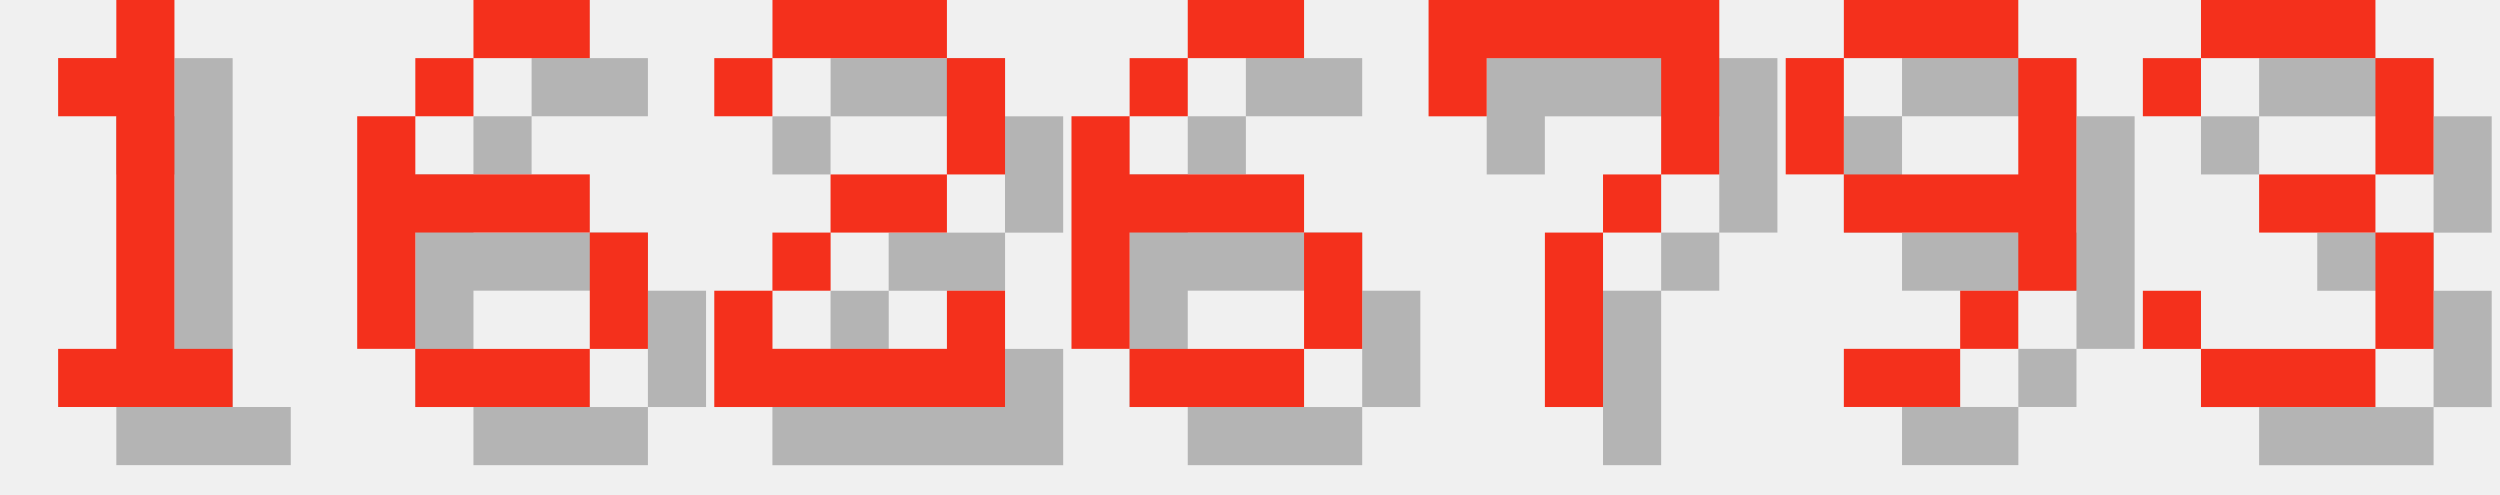
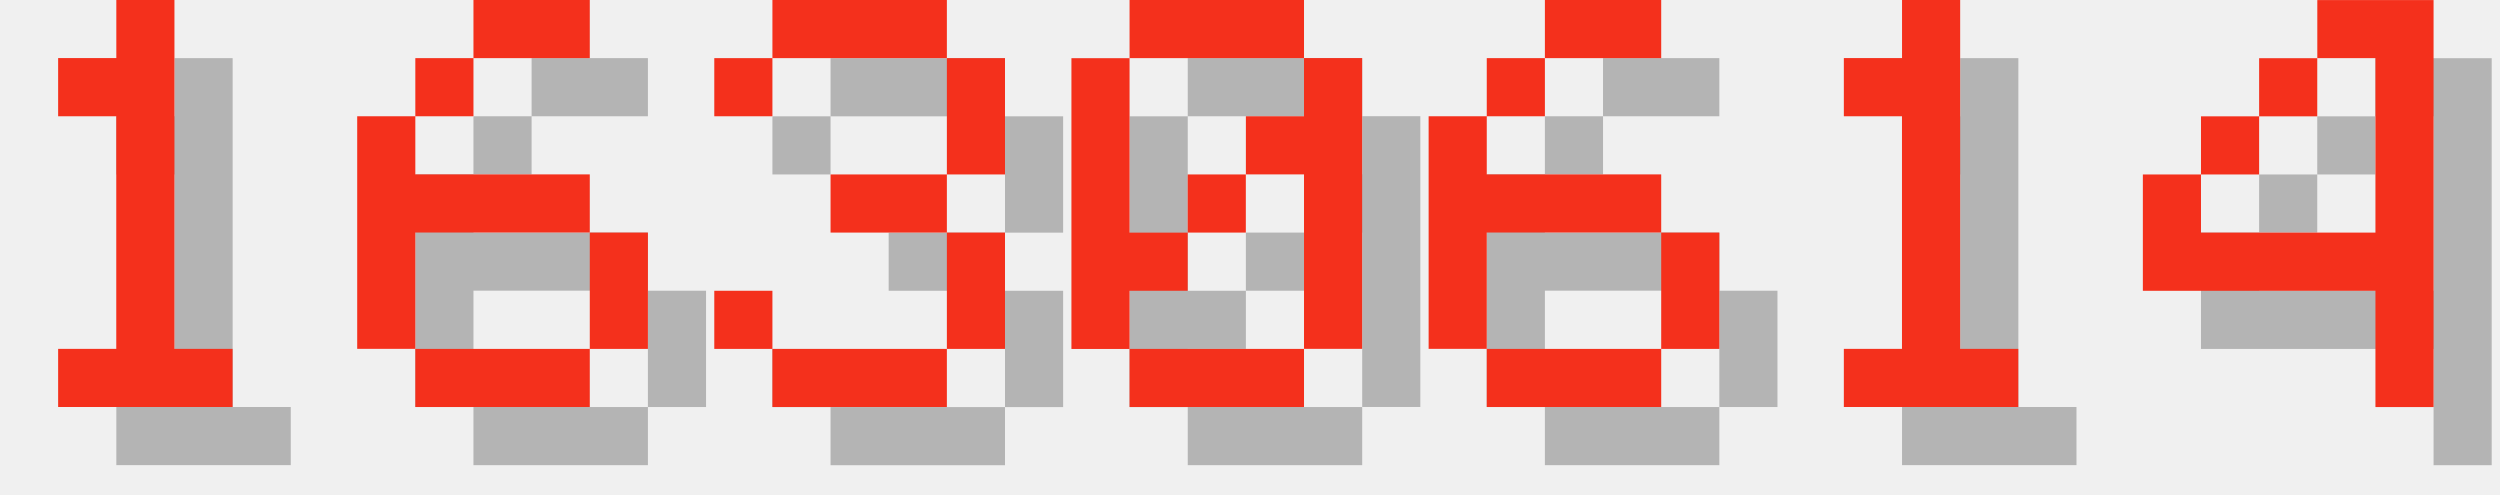
<svg xmlns="http://www.w3.org/2000/svg" version="1.1" width="182.0" height="36">
  <style>
        .text-foreground {
            fill: #F4301C;
        }
        .text-shadow {
            fill: #000000;
            fill-opacity: 0.25;
        }
    </style>
  <g class="digit" id="digit_1" transform="translate(0.0, 0), scale(4)">
    <path id="digit_1_shadow" class="text-shadow" d="m2.117 2.117v1.058h1.058v4.233h-1.058v1.058h3.175v-1.058h-1.058v-6.35h-1.058v1.058h-1.058z" fill-opacity=".5" style="paint-order:stroke fill markers" />
    <path id="digit_1_fg" class="text-foreground" d="m1.058 1.058v1.058h1.058v4.233h-1.058v1.058h3.175v-1.058h-1.058v-6.35h-1.058v1.058h-1.058z" fill="#fff" style="paint-order:stroke fill markers" />
  </g>
  <g class="digit" id="digit_6" transform="translate(26.0, 0), scale(4)">
    <path id="digit_6_shadow" class="text-shadow" d="m3.175 1.058v1.058h2.117v-1.058h-2.117zm0 1.058h-1.058v1.058h1.058v-1.058zm-1.058 1.058h-1.058v4.233h1.058v-2.117h3.175v-1.058h-3.175v-1.058zm3.175 2.117v2.117h1.058v-2.117h-1.058zm0 2.117h-3.175v1.058h3.175v-1.058z" fill-opacity=".5" style="paint-order:stroke fill markers" />
    <path id="digit_6_fg" class="text-foreground" d="m2.117 0v1.058h2.117v-1.058h-2.117zm0 1.058h-1.058v1.058h1.058v-1.058zm-1.058 1.058h-1.058v4.233h1.058v-2.117h3.175v-1.058h-3.175v-1.058zm3.175 2.117v2.117h1.058v-2.117h-1.058zm0 2.117h-3.175v1.058h3.175v-1.058z" fill="#fff" style="paint-order:stroke fill markers" />
  </g>
-   <g class="digit" id="digit_2" transform="translate(52.0, 0), scale(4)">
-     <path id="digit_2_shadow" class="text-shadow" d="m1.058 2.117v1.058h1.058v-1.058h3.175v2.117h-2.117v1.058h-1.058v1.058h-1.058v2.117h5.292v-2.117h-1.058v1.058h-3.175v-1.058h1.058v-1.058h2.117v-1.058h1.058v-2.117h-1.058v-1.058h-3.175v1.058h-1.058z" fill-opacity=".5" style="paint-order:stroke fill markers" />
-     <path id="digit_2_fg" class="text-foreground" d="m0 1.058v1.058h1.058v-1.058h3.175v2.117h-2.117v1.058h-1.058v1.058h-1.058v2.117h5.292v-2.117h-1.058v1.058h-3.175v-1.058h1.058v-1.058h2.117v-1.058h1.058v-2.117h-1.058v-1.058h-3.175v1.058h-1.058z" fill="#fff" style="paint-order:stroke fill markers" />
+   <g class="digit" id="digit_3" transform="translate(52.0, 0), scale(4)">
+     <path id="digit_3_shadow" class="text-shadow" d="m1.058 2.117v1.058h1.058v-1.058h3.175v2.117h-2.117v1.058h2.117v2.117h-3.175v-1.058h-1.058v1.058h1.058v1.058h3.175v-1.058h1.058v-2.117h-1.058v-1.058h1.058v-2.117h-1.058v-1.058h-3.175v1.058h-1.058z" fill-opacity=".5" style="paint-order:stroke fill markers" />
+     <path id="digit_3_fg" class="text-foreground" d="m0 1.058v1.058h1.058v-1.058h3.175v2.117h-2.117v1.058h2.117v2.117h-3.175v-1.058h-1.058v1.058h1.058v1.058h3.175v-1.058h1.058v-2.117h-1.058v-1.058h1.058v-2.117h-1.058v-1.058h-3.175v1.058h-1.058z" fill="#fff" style="paint-order:stroke fill markers" />
  </g>
-   <g class="digit" id="digit_6" transform="translate(78.0, 0), scale(4)">
+   <g class="digit" id="digit_0" transform="translate(78.0, 0), scale(4)">
+     <path id="digit_0_shadow" class="text-shadow" d="m2.117 1.058v1.058h3.175v-1.058h-3.175zm3.175 1.058v1.058h-1.058v1.058h1.058v3.175h1.058v-5.292h-1.058zm0 5.292h-3.175v1.058h3.175v-1.058zm-3.175 0v-1.058h1.058v-1.058h-1.058v-3.175h-1.058v5.292h1.058zm1.058-2.117h1.058v-1.058h-1.058v1.058z" fill-opacity=".5" style="paint-order:stroke fill markers" />
+     <path id="digit_0_fg" class="text-foreground" d="m1.058 0v1.058h3.175v-1.058h-3.175zm3.175 1.058v1.058h-1.058v1.058h1.058v3.175h1.058v-5.292h-1.058zm0 5.292h-3.175v1.058h3.175v-1.058zm-3.175 0v-1.058h1.058v-1.058h-1.058v-3.175h-1.058v5.292h1.058zm1.058-2.117h1.058v-1.058h-1.058v1.058z" fill="#fff" style="paint-order:stroke fill markers" />
+   </g>
+   <g class="digit" id="digit_6" transform="translate(104.0, 0), scale(4)">
    <path id="digit_6_shadow" class="text-shadow" d="m3.175 1.058v1.058h2.117v-1.058h-2.117zm0 1.058h-1.058v1.058h1.058v-1.058zm-1.058 1.058h-1.058v4.233h1.058v-2.117h3.175v-1.058h-3.175v-1.058zm3.175 2.117v2.117h1.058v-2.117h-1.058zm0 2.117h-3.175v1.058h3.175v-1.058z" fill-opacity=".5" style="paint-order:stroke fill markers" />
    <path id="digit_6_fg" class="text-foreground" d="m2.117 0v1.058h2.117v-1.058h-2.117zm0 1.058h-1.058v1.058h1.058v-1.058zm-1.058 1.058h-1.058v4.233h1.058v-2.117h3.175v-1.058h-3.175v-1.058zm3.175 2.117v2.117h1.058v-2.117h-1.058zm0 2.117h-3.175v1.058h3.175v-1.058z" fill="#fff" style="paint-order:stroke fill markers" />
  </g>
-   <g class="digit" id="digit_7" transform="translate(104.0, 0), scale(4)">
-     <path id="digit_7_shadow" class="text-shadow" d="m1.058 1.058 2e-6 2.117h1.058v-1.058h3.175v1.058l2e-7 1.058h-1.058v1.058h-1.058l4e-7 3.175 1.058 1e-7v-3.175h1.058v-1.058h1.058l5e-7 -1.058v-2.117z" fill-opacity=".5" style="paint-order:stroke fill markers" />
-     <path id="digit_7_fg" class="text-foreground" d="m0 0 2e-6 2.117h1.058v-1.058h3.175v1.058l2e-7 1.058h-1.058v1.058h-1.058l4e-7 3.175 1.058 1e-7v-3.175h1.058v-1.058h1.058l5e-7 -1.058v-2.117z" fill="#fff" style="paint-order:stroke fill markers" />
+   <g class="digit" id="digit_1" transform="translate(130.0, 0), scale(4)">
+     <path id="digit_1_shadow" class="text-shadow" d="m2.117 2.117v1.058h1.058v4.233h-1.058v1.058h3.175v-1.058h-1.058v-6.35h-1.058v1.058h-1.058z" fill-opacity=".5" style="paint-order:stroke fill markers" />
+     <path id="digit_1_fg" class="text-foreground" d="m1.058 1.058v1.058h1.058v4.233h-1.058v1.058h3.175v-1.058h-1.058v-6.35h-1.058v1.058h-1.058z" fill="#fff" style="paint-order:stroke fill markers" />
  </g>
-   <g class="digit" id="digit_9" transform="translate(130.0, 0), scale(4)">
-     <path id="digit_9_shadow" class="text-shadow" d="m2.117 1.058v1.058h3.175v-1.058h-3.175zm3.175 1.058v2.117h-3.175v1.058h3.175v1.058h1.058v-4.233h-1.058zm0 4.233h-1.058v1.058h1.058v-1.058zm-1.058 1.058h-2.117v1.058h2.117v-1.058zm-2.117-3.175v-2.117h-1.058v2.117h1.058z" fill-opacity=".5" style="paint-order:stroke fill markers" />
-     <path id="digit_9_fg" class="text-foreground" d="m1.058 0v1.058h3.175v-1.058h-3.175zm3.175 1.058v2.117h-3.175v1.058h3.175v1.058h1.058v-4.233h-1.058zm0 4.233h-1.058v1.058h1.058v-1.058zm-1.058 1.058h-2.117v1.058h2.117v-1.058zm-2.117-3.175v-2.117h-1.058v2.117h1.058z" fill="#fff" style="paint-order:stroke fill markers" />
-   </g>
-   <g class="digit" id="digit_3" transform="translate(156.0, 0), scale(4)">
-     <path id="digit_3_shadow" class="text-shadow" d="m1.058 2.117v1.058h1.058v-1.058h3.175v2.117h-2.117v1.058h2.117v2.117h-3.175v-1.058h-1.058v1.058h1.058v1.058h3.175v-1.058h1.058v-2.117h-1.058v-1.058h1.058v-2.117h-1.058v-1.058h-3.175v1.058h-1.058z" fill-opacity=".5" style="paint-order:stroke fill markers" />
-     <path id="digit_3_fg" class="text-foreground" d="m0 1.058v1.058h1.058v-1.058h3.175v2.117h-2.117v1.058h2.117v2.117h-3.175v-1.058h-1.058v1.058h1.058v1.058h3.175v-1.058h1.058v-2.117h-1.058v-1.058h1.058v-2.117h-1.058v-1.058h-3.175v1.058h-1.058z" fill="#fff" style="paint-order:stroke fill markers" />
+   <g class="digit" id="digit_4" transform="translate(156.0, 0), scale(4)">
+     <path id="digit_4_shadow" class="text-shadow" d="m4.233 1.058v1.058h1.058v3.175h-3.175v-1.058h-1.058v2.117h4.233v2.117h1.058v-7.408h-2.117zm-2.117 3.175h1.058v-1.058h-1.058v1.058zm1.058-1.058h1.058v-1.058h-1.058v1.058z" fill-opacity=".5" style="paint-order:stroke fill markers" />
+     <path id="digit_4_fg" class="text-foreground" d="m3.175 0v1.058h1.058v3.175h-3.175v-1.058h-1.058v2.117h4.233v2.117h1.058v-7.408h-2.117zm-2.117 3.175h1.058v-1.058h-1.058v1.058zm1.058-1.058h1.058v-1.058h-1.058v1.058z" fill="#fff" style="paint-order:stroke fill markers" />
  </g>
</svg>
